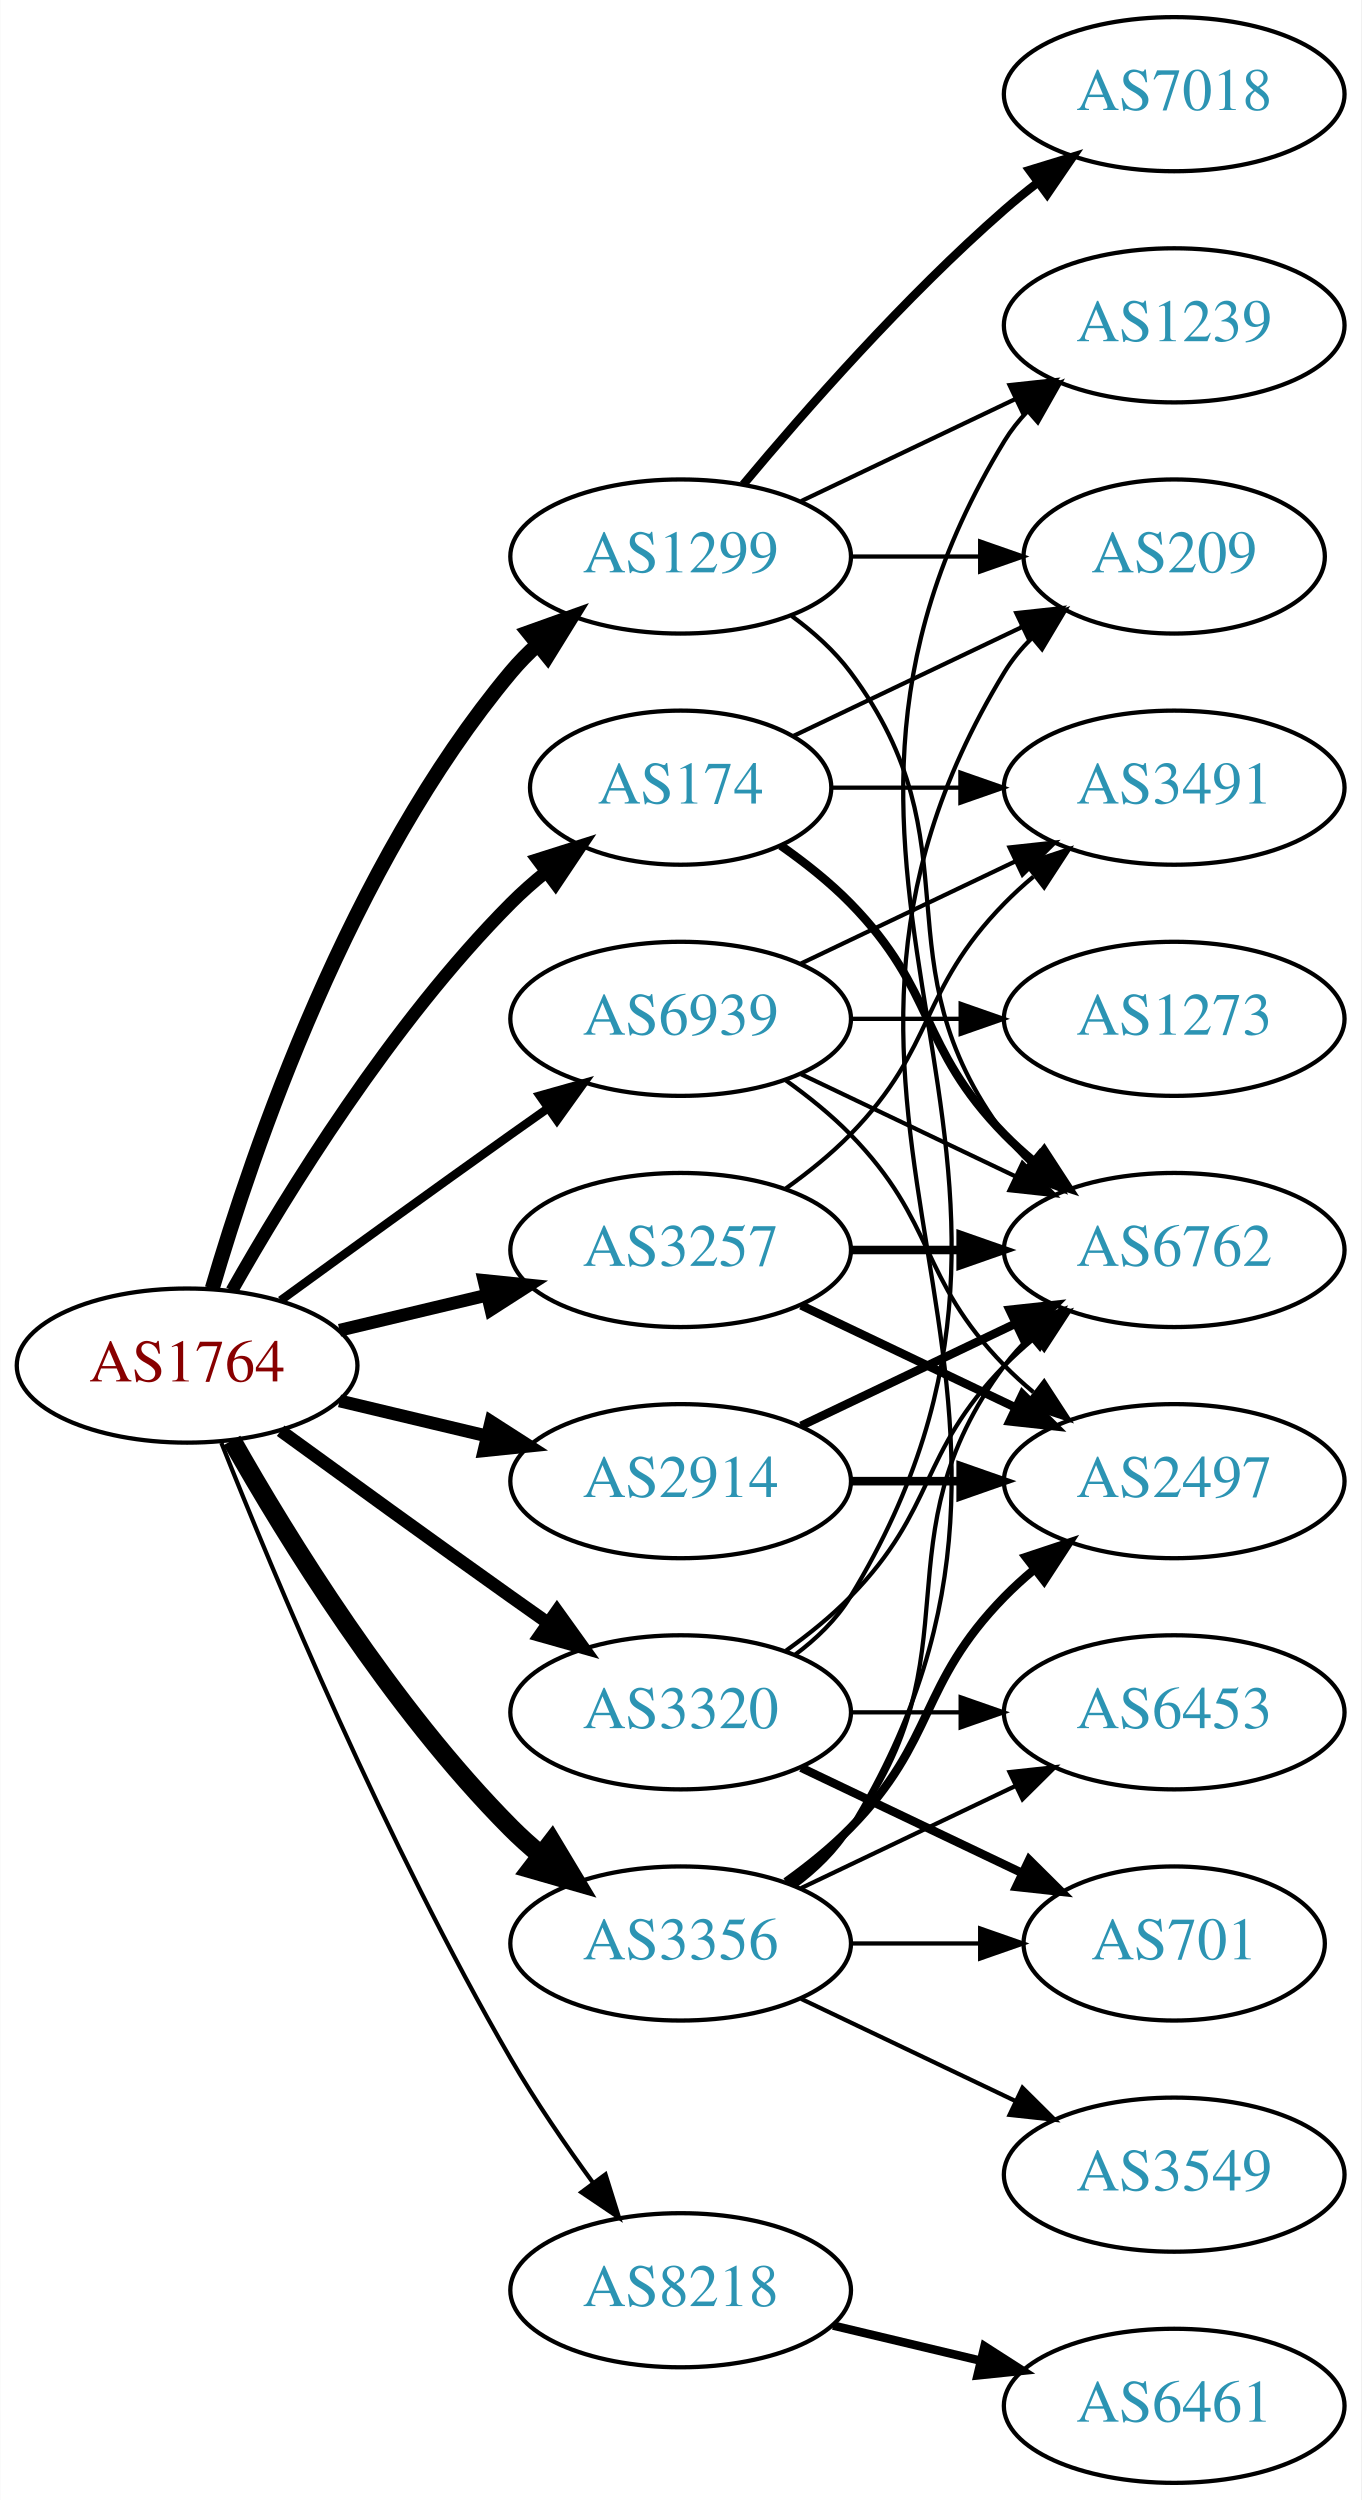
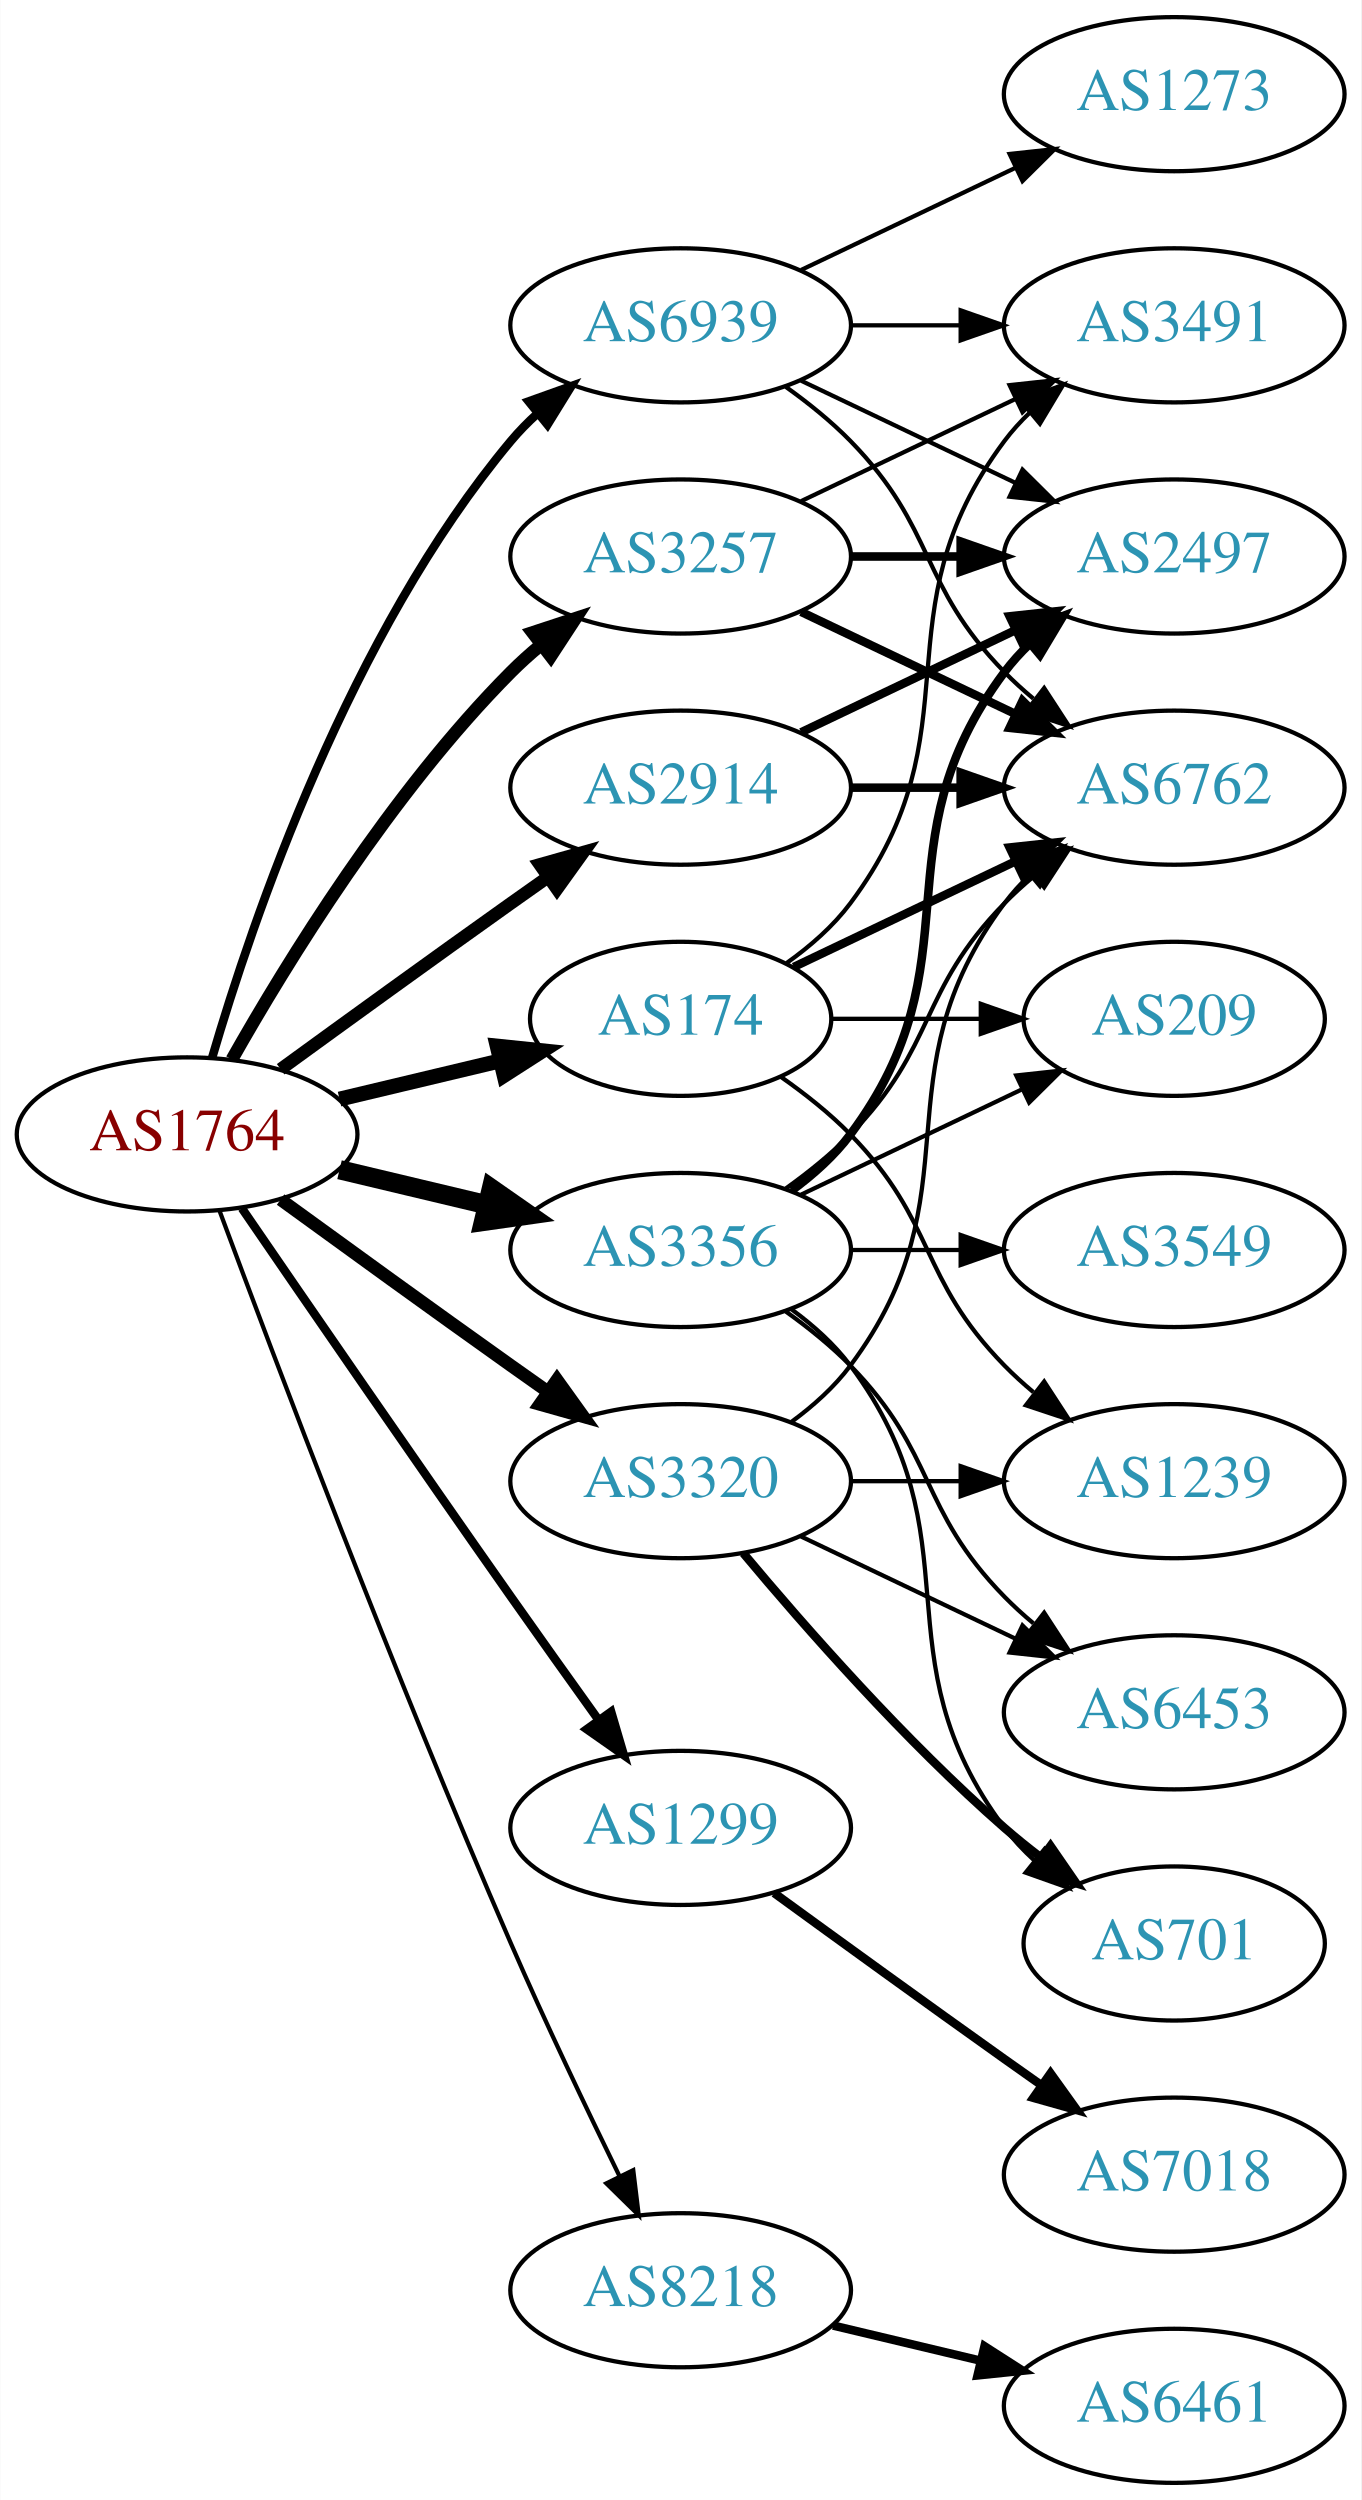
<svg xmlns="http://www.w3.org/2000/svg" xmlns:xlink="http://www.w3.org/1999/xlink" width="318pt" height="584pt" viewBox="0.00 0.00 317.88 584.00">
  <g id="graph0" class="graph" transform="scale(1 1) rotate(0) translate(4 580)">
    <polygon fill="white" stroke="none" points="-4,4 -4,-580 313.879,-580 313.879,4 -4,4" />
    <g id="node1" class="node">
      <g id="a_node1">
        <a xlink:href="/asn/1764" xlink:title="AS1764 ~ NEXTLAYER-AS [AT]">
-           <ellipse fill="#ffffff" stroke="black" cx="39.647" cy="-261" rx="39.794" ry="18" />
-           <text text-anchor="middle" x="39.647" y="-257.3" font-family="Times,serif" font-size="14.00" fill="#880000">AS1764</text>
+           <ellipse fill="#ffffff" stroke="black" cx="39.647" cy="-315" rx="39.794" ry="18" />
+           <text text-anchor="middle" x="39.647" y="-311.3" font-family="Times,serif" font-size="14.00" fill="#880000">AS1764</text>
        </a>
      </g>
    </g>
    <g id="node2" class="node">
      <g id="a_node2">
        <a xlink:href="/asn/174" xlink:title="AS174 ~ Cogent Communications [US]">
-           <ellipse fill="#ffffff" stroke="black" cx="154.939" cy="-396" rx="35.194" ry="18" />
-           <text text-anchor="middle" x="154.939" y="-392.3" font-family="Times,serif" font-size="14.00" fill="#2c94b3">AS174</text>
+           <ellipse fill="#ffffff" stroke="black" cx="154.939" cy="-342" rx="35.194" ry="18" />
+           <text text-anchor="middle" x="154.939" y="-338.3" font-family="Times,serif" font-size="14.00" fill="#2c94b3">AS174</text>
        </a>
      </g>
    </g>
    <g id="edge1" class="edge">
-       <path fill="none" stroke="black" stroke-width="3" d="M50.106,-278.49C62.888,-301.096 87.32,-340.886 115.293,-369 117.793,-371.513 120.554,-373.949 123.415,-376.261" />
-       <polygon fill="black" stroke="black" stroke-width="3" points="121.513,-379.21 131.612,-382.413 125.715,-373.611 121.513,-379.21" />
+       <path fill="none" stroke="black" stroke-width="3.5" d="M75.254,-323.248C87.048,-326.058 100.353,-329.229 112.62,-332.153" />
+       <polygon fill="black" stroke="black" stroke-width="3.5" points="112.086,-335.624 122.625,-334.537 113.709,-328.814 112.086,-335.624" />
    </g>
    <g id="node3" class="node">
      <g id="a_node3">
        <a xlink:href="/asn/1299" xlink:title="AS1299 ~ Telia Carrier [EU]">
-           <ellipse fill="#ffffff" stroke="black" cx="154.939" cy="-450" rx="39.794" ry="18" />
-           <text text-anchor="middle" x="154.939" y="-446.3" font-family="Times,serif" font-size="14.00" fill="#2c94b3">AS1299</text>
+           <ellipse fill="#ffffff" stroke="black" cx="154.939" cy="-153" rx="39.794" ry="18" />
+           <text text-anchor="middle" x="154.939" y="-149.3" font-family="Times,serif" font-size="14.00" fill="#2c94b3">AS1299</text>
        </a>
      </g>
    </g>
    <g id="edge2" class="edge">
-       <path fill="none" stroke="black" stroke-width="3.5" d="M45.521,-279.002C54.834,-310.844 77.651,-377.981 115.293,-423 117.163,-425.237 119.261,-427.374 121.488,-429.396" />
-       <polygon fill="black" stroke="black" stroke-width="3.5" points="119.431,-432.234 129.407,-435.804 123.835,-426.793 119.431,-432.234" />
+       <path fill="none" stroke="black" stroke-width="2" d="M52.454,-297.731C67.097,-276.358 92.87,-238.88 115.293,-207 121.927,-197.567 129.278,-187.261 135.772,-178.205" />
+       <polygon fill="black" stroke="black" stroke-width="2" points="138.693,-180.138 141.684,-169.974 133.007,-176.054 138.693,-180.138" />
    </g>
    <g id="node4" class="node">
      <g id="a_node4">
        <a xlink:href="/asn/2914" xlink:title="AS2914 ~ NTT America, Inc. [US]">
-           <ellipse fill="#ffffff" stroke="black" cx="154.939" cy="-234" rx="39.794" ry="18" />
-           <text text-anchor="middle" x="154.939" y="-230.3" font-family="Times,serif" font-size="14.00" fill="#2c94b3">AS2914</text>
+           <ellipse fill="#ffffff" stroke="black" cx="154.939" cy="-396" rx="39.794" ry="18" />
+           <text text-anchor="middle" x="154.939" y="-392.3" font-family="Times,serif" font-size="14.00" fill="#2c94b3">AS2914</text>
        </a>
      </g>
    </g>
    <g id="edge3" class="edge">
-       <path fill="none" stroke="black" stroke-width="3" d="M75.254,-252.752C86.125,-250.162 98.279,-247.265 109.722,-244.538" />
-       <polygon fill="black" stroke="black" stroke-width="3" points="110.628,-247.92 119.544,-242.197 109.005,-241.111 110.628,-247.92" />
+       <path fill="none" stroke="black" stroke-width="3" d="M61.495,-330.222C76.429,-341.091 97.042,-356.025 115.293,-369 118.113,-371.005 121.056,-373.085 124.005,-375.159" />
+       <polygon fill="black" stroke="black" stroke-width="3" points="122.032,-378.05 132.229,-380.926 126.051,-372.319 122.032,-378.05" />
    </g>
    <g id="node5" class="node">
      <g id="a_node5">
        <a xlink:href="/asn/3257" xlink:title="AS3257 ~ GTT [DE]">
-           <ellipse fill="#ffffff" stroke="black" cx="154.939" cy="-288" rx="39.794" ry="18" />
-           <text text-anchor="middle" x="154.939" y="-284.3" font-family="Times,serif" font-size="14.00" fill="#2c94b3">AS3257</text>
+           <ellipse fill="#ffffff" stroke="black" cx="154.939" cy="-450" rx="39.794" ry="18" />
+           <text text-anchor="middle" x="154.939" y="-446.3" font-family="Times,serif" font-size="14.00" fill="#2c94b3">AS3257</text>
        </a>
      </g>
    </g>
    <g id="edge4" class="edge">
-       <path fill="none" stroke="black" stroke-width="3" d="M75.254,-269.248C86.125,-271.838 98.279,-274.735 109.722,-277.462" />
-       <polygon fill="black" stroke="black" stroke-width="3" points="109.005,-280.889 119.544,-279.803 110.628,-274.08 109.005,-280.889" />
+       <path fill="none" stroke="black" stroke-width="3" d="M50.106,-332.49C62.888,-355.096 87.32,-394.886 115.293,-423 117.404,-425.121 119.7,-427.188 122.085,-429.171" />
+       <polygon fill="black" stroke="black" stroke-width="3" points="120.338,-432.242 130.401,-435.556 124.601,-426.69 120.338,-432.242" />
    </g>
    <g id="node6" class="node">
      <g id="a_node6">
        <a xlink:href="/asn/3320" xlink:title="AS3320 ~ DTAG [DE]">
-           <ellipse fill="#ffffff" stroke="black" cx="154.939" cy="-180" rx="39.794" ry="18" />
-           <text text-anchor="middle" x="154.939" y="-176.3" font-family="Times,serif" font-size="14.00" fill="#2c94b3">AS3320</text>
+           <ellipse fill="#ffffff" stroke="black" cx="154.939" cy="-234" rx="39.794" ry="18" />
+           <text text-anchor="middle" x="154.939" y="-230.3" font-family="Times,serif" font-size="14.00" fill="#2c94b3">AS3320</text>
        </a>
      </g>
    </g>
    <g id="edge5" class="edge">
-       <path fill="none" stroke="black" stroke-width="3" d="M61.495,-245.778C76.429,-234.909 97.042,-219.975 115.293,-207 118.113,-204.995 121.056,-202.915 124.005,-200.841" />
-       <polygon fill="black" stroke="black" stroke-width="3" points="126.051,-203.681 132.229,-195.074 122.032,-197.95 126.051,-203.681" />
+       <path fill="none" stroke="black" stroke-width="3" d="M61.495,-299.778C76.429,-288.909 97.042,-273.975 115.293,-261 118.113,-258.995 121.056,-256.915 124.005,-254.841" />
+       <polygon fill="black" stroke="black" stroke-width="3" points="126.051,-257.681 132.229,-249.074 122.032,-251.95 126.051,-257.681" />
    </g>
    <g id="node7" class="node">
      <g id="a_node7">
        <a xlink:href="/asn/3356" xlink:title="AS3356 ~ Level 3 Parent, LLC [US]">
-           <ellipse fill="#ffffff" stroke="black" cx="154.939" cy="-126" rx="39.794" ry="18" />
-           <text text-anchor="middle" x="154.939" y="-122.3" font-family="Times,serif" font-size="14.00" fill="#2c94b3">AS3356</text>
+           <ellipse fill="#ffffff" stroke="black" cx="154.939" cy="-288" rx="39.794" ry="18" />
+           <text text-anchor="middle" x="154.939" y="-284.3" font-family="Times,serif" font-size="14.00" fill="#2c94b3">AS3356</text>
        </a>
      </g>
    </g>
    <g id="edge6" class="edge">
-       <path fill="none" stroke="black" stroke-width="4.5" d="M50.106,-243.51C62.888,-220.904 87.32,-181.114 115.293,-153 117.404,-150.879 119.7,-148.812 122.085,-146.829" />
-       <polygon fill="black" stroke="black" stroke-width="4.5" points="124.867,-149.657 130.401,-140.444 120.071,-143.411 124.867,-149.657" />
+       <path fill="none" stroke="black" stroke-width="4.5" d="M75.254,-306.752C86.125,-304.162 98.279,-301.265 109.722,-298.538" />
+       <polygon fill="black" stroke="black" stroke-width="4.5" points="110.729,-302.346 119.544,-296.197 108.904,-294.685 110.729,-302.346" />
    </g>
    <g id="node8" class="node">
      <g id="a_node8">
        <a xlink:href="/asn/8218" xlink:title="AS8218 ~ legacy Neotelecoms [FR]">
          <ellipse fill="#ffffff" stroke="black" cx="154.939" cy="-45" rx="39.794" ry="18" />
          <text text-anchor="middle" x="154.939" y="-41.3" font-family="Times,serif" font-size="14.00" fill="#2c94b3">AS8218</text>
        </a>
      </g>
    </g>
    <g id="edge7" class="edge">
-       <path fill="none" stroke="black" d="M47.65,-242.949C59.777,-212.43 86.195,-149.067 115.293,-99 121,-89.181 128.038,-78.922 134.537,-70.016" />
-       <polygon fill="black" stroke="black" points="137.377,-72.061 140.542,-61.95 131.763,-67.881 137.377,-72.061" />
+       <path fill="none" stroke="black" d="M47.24,-297.113C59.784,-263.364 88.252,-188.104 115.293,-126 123.277,-107.663 132.971,-87.351 140.652,-71.654" />
+       <polygon fill="black" stroke="black" points="143.864,-73.053 145.142,-62.536 137.584,-69.961 143.864,-73.053" />
    </g>
    <g id="node9" class="node">
      <g id="a_node9">
        <a xlink:href="/asn/6939" xlink:title="AS6939 ~ Hurricane Electric LLC [US]">
-           <ellipse fill="#ffffff" stroke="black" cx="154.939" cy="-342" rx="39.794" ry="18" />
-           <text text-anchor="middle" x="154.939" y="-338.3" font-family="Times,serif" font-size="14.00" fill="#2c94b3">AS6939</text>
+           <ellipse fill="#ffffff" stroke="black" cx="154.939" cy="-504" rx="39.794" ry="18" />
+           <text text-anchor="middle" x="154.939" y="-500.3" font-family="Times,serif" font-size="14.00" fill="#2c94b3">AS6939</text>
        </a>
      </g>
    </g>
    <g id="edge8" class="edge">
-       <path fill="none" stroke="black" stroke-width="2" d="M61.495,-276.222C76.429,-287.091 97.042,-302.025 115.293,-315 118.113,-317.005 121.056,-319.085 124.005,-321.159" />
-       <polygon fill="black" stroke="black" stroke-width="2" points="122.032,-324.05 132.229,-326.926 126.051,-318.319 122.032,-324.05" />
+       <path fill="none" stroke="black" stroke-width="2" d="M45.521,-333.002C54.834,-364.844 77.651,-431.981 115.293,-477 117.163,-479.237 119.261,-481.374 121.488,-483.396" />
+       <polygon fill="black" stroke="black" stroke-width="2" points="119.431,-486.234 129.407,-489.804 123.835,-480.793 119.431,-486.234" />
    </g>
    <g id="node10" class="node">
      <g id="a_node10">
-         <a xlink:href="/asn/6762" xlink:title="AS6762 ~ TELECOM ITALIA SPARKLE S.p.A. [IT]">
-           <ellipse fill="#ffffff" stroke="black" cx="270.232" cy="-288" rx="39.794" ry="18" />
-           <text text-anchor="middle" x="270.232" y="-284.3" font-family="Times,serif" font-size="14.00" fill="#2c94b3">AS6762</text>
+         <a xlink:href="/asn/3491" xlink:title="AS3491 ~ PCCW Global, Inc. [US]">
+           <ellipse fill="#ffffff" stroke="black" cx="270.232" cy="-504" rx="39.794" ry="18" />
+           <text text-anchor="middle" x="270.232" y="-500.3" font-family="Times,serif" font-size="14.00" fill="#2c94b3">AS3491</text>
        </a>
      </g>
    </g>
    <g id="edge9" class="edge">
-       <path fill="none" stroke="black" stroke-width="2" d="M178.322,-382.468C183.964,-378.51 189.778,-373.914 194.586,-369 214.758,-348.383 210.413,-335.617 230.586,-315 232.679,-312.861 234.962,-310.782 237.339,-308.79" />
-       <polygon fill="black" stroke="black" stroke-width="2" points="239.857,-311.268 245.638,-302.389 235.582,-305.725 239.857,-311.268" />
+       <path fill="none" stroke="black" d="M179.666,-355.011C185.162,-358.919 190.571,-363.622 194.586,-369 224.857,-409.542 200.315,-436.458 230.586,-477 232.33,-479.336 234.338,-481.545 236.501,-483.617" />
+       <polygon fill="black" stroke="black" points="234.379,-486.405 244.302,-490.118 238.861,-481.027 234.379,-486.405" />
    </g>
    <g id="node11" class="node">
      <g id="a_node11">
-         <a xlink:href="/asn/3491" xlink:title="AS3491 ~ PCCW Global, Inc. [US]">
+         <a xlink:href="/asn/6762" xlink:title="AS6762 ~ TELECOM ITALIA SPARKLE S.p.A. [IT]">
          <ellipse fill="#ffffff" stroke="black" cx="270.232" cy="-396" rx="39.794" ry="18" />
-           <text text-anchor="middle" x="270.232" y="-392.3" font-family="Times,serif" font-size="14.00" fill="#2c94b3">AS3491</text>
+           <text text-anchor="middle" x="270.232" y="-392.3" font-family="Times,serif" font-size="14.00" fill="#2c94b3">AS6762</text>
        </a>
      </g>
    </g>
    <g id="edge10" class="edge">
-       <path fill="none" stroke="black" d="M190.239,-396C199.616,-396 209.966,-396 220.001,-396" />
-       <polygon fill="black" stroke="black" points="220.289,-399.5 230.289,-396 220.289,-392.5 220.289,-399.5" />
+       <path fill="none" stroke="black" stroke-width="2" d="M181.365,-354.119C196.667,-361.413 216.391,-370.814 233.273,-378.86" />
+       <polygon fill="black" stroke="black" stroke-width="2" points="231.78,-382.026 242.313,-383.169 234.792,-375.707 231.78,-382.026" />
    </g>
    <g id="node12" class="node">
      <g id="a_node12">
-         <a xlink:href="/asn/209" xlink:title="AS209 ~ CenturyLink Communications, LLC [US]">
-           <ellipse fill="#ffffff" stroke="black" cx="270.232" cy="-450" rx="35.194" ry="18" />
-           <text text-anchor="middle" x="270.232" y="-446.3" font-family="Times,serif" font-size="14.00" fill="#2c94b3">AS209</text>
+         <a xlink:href="/asn/1239" xlink:title="AS1239 ~ Sprint [US]">
+           <ellipse fill="#ffffff" stroke="black" cx="270.232" cy="-234" rx="39.794" ry="18" />
+           <text text-anchor="middle" x="270.232" y="-230.3" font-family="Times,serif" font-size="14.00" fill="#2c94b3">AS1239</text>
        </a>
      </g>
    </g>
    <g id="edge11" class="edge">
-       <path fill="none" stroke="black" d="M181.365,-408.119C197.108,-415.622 217.53,-425.356 234.723,-433.551" />
-       <polygon fill="black" stroke="black" points="233.359,-436.779 243.892,-437.922 236.371,-430.46 233.359,-436.779" />
-     </g>
-     <g id="edge13" class="edge">
-       <path fill="none" stroke="black" d="M180.87,-436.118C185.946,-432.389 190.864,-427.984 194.586,-423 224.857,-382.458 200.315,-355.542 230.586,-315 232.33,-312.664 234.338,-310.455 236.501,-308.383" />
-       <polygon fill="black" stroke="black" points="238.861,-310.973 244.302,-301.882 234.379,-305.595 238.861,-310.973" />
-     </g>
-     <g id="edge15" class="edge">
-       <path fill="none" stroke="black" d="M194.612,-450C204.317,-450 214.808,-450 224.771,-450" />
-       <polygon fill="black" stroke="black" points="224.907,-453.5 234.907,-450 224.907,-446.5 224.907,-453.5" />
+       <path fill="none" stroke="black" d="M178.322,-328.468C183.964,-324.51 189.778,-319.914 194.586,-315 214.758,-294.383 210.413,-281.617 230.586,-261 232.679,-258.861 234.962,-256.782 237.339,-254.79" />
+       <polygon fill="black" stroke="black" points="239.857,-257.268 245.638,-248.389 235.582,-251.725 239.857,-257.268" />
    </g>
    <g id="node13" class="node">
      <g id="a_node13">
-         <a xlink:href="/asn/7018" xlink:title="AS7018 ~ AT&amp;T Services, Inc. [US]">
-           <ellipse fill="#ffffff" stroke="black" cx="270.232" cy="-558" rx="39.794" ry="18" />
-           <text text-anchor="middle" x="270.232" y="-554.3" font-family="Times,serif" font-size="14.00" fill="#2c94b3">AS7018</text>
+         <a xlink:href="/asn/209" xlink:title="AS209 ~ CenturyLink Communications, LLC [US]">
+           <ellipse fill="#ffffff" stroke="black" cx="270.232" cy="-342" rx="35.194" ry="18" />
+           <text text-anchor="middle" x="270.232" y="-338.3" font-family="Times,serif" font-size="14.00" fill="#2c94b3">AS209</text>
        </a>
      </g>
    </g>
    <g id="edge12" class="edge">
-       <path fill="none" stroke="black" stroke-width="2" d="M169.569,-466.817C183.852,-483.929 207.398,-510.745 230.586,-531 233.052,-533.154 235.69,-535.294 238.388,-537.372" />
-       <polygon fill="black" stroke="black" stroke-width="2" points="236.413,-540.264 246.542,-543.37 240.561,-534.625 236.413,-540.264" />
+       <path fill="none" stroke="black" d="M190.239,-342C201.109,-342 213.286,-342 224.764,-342" />
+       <polygon fill="black" stroke="black" points="225.05,-345.5 235.05,-342 225.05,-338.5 225.05,-345.5" />
    </g>
    <g id="node14" class="node">
      <g id="a_node14">
-         <a xlink:href="/asn/1239" xlink:title="AS1239 ~ Sprint [US]">
-           <ellipse fill="#ffffff" stroke="black" cx="270.232" cy="-504" rx="39.794" ry="18" />
-           <text text-anchor="middle" x="270.232" y="-500.3" font-family="Times,serif" font-size="14.00" fill="#2c94b3">AS1239</text>
-         </a>
-       </g>
-     </g>
-     <g id="edge14" class="edge">
-       <path fill="none" stroke="black" d="M183.076,-462.934C198.07,-470.081 216.891,-479.052 233.114,-486.785" />
-       <polygon fill="black" stroke="black" points="231.784,-490.028 242.317,-491.171 234.796,-483.709 231.784,-490.028" />
-     </g>
-     <g id="edge17" class="edge">
-       <path fill="none" stroke="black" stroke-width="2" d="M183.076,-246.934C198.07,-254.081 216.891,-263.052 233.114,-270.785" />
-       <polygon fill="black" stroke="black" stroke-width="2" points="231.784,-274.028 242.317,-275.171 234.796,-267.709 231.784,-274.028" />
+         <a xlink:href="/asn/7018" xlink:title="AS7018 ~ AT&amp;T Services, Inc. [US]">
+           <ellipse fill="#ffffff" stroke="black" cx="270.232" cy="-72" rx="39.794" ry="18" />
+           <text text-anchor="middle" x="270.232" y="-68.3" font-family="Times,serif" font-size="14.00" fill="#2c94b3">AS7018</text>
+         </a>
+       </g>
+     </g>
+     <g id="edge13" class="edge">
+       <path fill="none" stroke="black" stroke-width="2" d="M176.788,-137.778C191.722,-126.909 212.335,-111.975 230.586,-99 233.406,-96.995 236.349,-94.915 239.297,-92.841" />
+       <polygon fill="black" stroke="black" stroke-width="2" points="241.344,-95.681 247.522,-87.074 237.325,-89.95 241.344,-95.681" />
+     </g>
+     <g id="edge15" class="edge">
+       <path fill="none" stroke="black" stroke-width="2" d="M194.612,-396C202.815,-396 211.579,-396 220.111,-396" />
+       <polygon fill="black" stroke="black" stroke-width="2" points="220.35,-399.5 230.35,-396 220.35,-392.5 220.35,-399.5" />
    </g>
    <g id="node15" class="node">
      <g id="a_node15">
        <a xlink:href="/asn/2497" xlink:title="AS2497 ~ Internet Initiative Japan Inc. [JP]">
-           <ellipse fill="#ffffff" stroke="black" cx="270.232" cy="-234" rx="39.794" ry="18" />
-           <text text-anchor="middle" x="270.232" y="-230.3" font-family="Times,serif" font-size="14.00" fill="#2c94b3">AS2497</text>
-         </a>
-       </g>
+           <ellipse fill="#ffffff" stroke="black" cx="270.232" cy="-450" rx="39.794" ry="18" />
+           <text text-anchor="middle" x="270.232" y="-446.3" font-family="Times,serif" font-size="14.00" fill="#2c94b3">AS2497</text>
+         </a>
+       </g>
+     </g>
+     <g id="edge14" class="edge">
+       <path fill="none" stroke="black" stroke-width="2" d="M183.076,-408.934C198.07,-416.081 216.891,-425.052 233.114,-432.785" />
+       <polygon fill="black" stroke="black" stroke-width="2" points="231.784,-436.028 242.317,-437.171 234.796,-429.709 231.784,-436.028" />
+     </g>
+     <g id="edge18" class="edge">
+       <path fill="none" stroke="black" d="M183.076,-462.934C198.07,-470.081 216.891,-479.052 233.114,-486.785" />
+       <polygon fill="black" stroke="black" points="231.784,-490.028 242.317,-491.171 234.796,-483.709 231.784,-490.028" />
+     </g>
+     <g id="edge17" class="edge">
+       <path fill="none" stroke="black" stroke-width="2" d="M183.076,-437.066C198.07,-429.919 216.891,-420.948 233.114,-413.215" />
+       <polygon fill="black" stroke="black" stroke-width="2" points="234.796,-416.291 242.317,-408.829 231.784,-409.972 234.796,-416.291" />
    </g>
    <g id="edge16" class="edge">
-       <path fill="none" stroke="black" stroke-width="2" d="M194.612,-234C202.815,-234 211.579,-234 220.111,-234" />
-       <polygon fill="black" stroke="black" stroke-width="2" points="220.35,-237.5 230.35,-234 220.35,-230.5 220.35,-237.5" />
-     </g>
-     <g id="edge19" class="edge">
-       <path fill="none" stroke="black" stroke-width="2" d="M194.612,-288C202.815,-288 211.579,-288 220.111,-288" />
-       <polygon fill="black" stroke="black" stroke-width="2" points="220.35,-291.5 230.35,-288 220.35,-284.5 220.35,-291.5" />
+       <path fill="none" stroke="black" stroke-width="2" d="M194.612,-450C202.815,-450 211.579,-450 220.111,-450" />
+       <polygon fill="black" stroke="black" stroke-width="2" points="220.35,-453.5 230.35,-450 220.35,-446.5 220.35,-453.5" />
+     </g>
+     <g id="edge21" class="edge">
+       <path fill="none" stroke="black" d="M180.87,-247.882C185.946,-251.611 190.864,-256.016 194.586,-261 224.857,-301.542 200.315,-328.458 230.586,-369 232.33,-371.336 234.338,-373.545 236.501,-375.617" />
+       <polygon fill="black" stroke="black" points="234.379,-378.405 244.302,-382.118 238.861,-373.027 234.379,-378.405" />
    </g>
    <g id="edge20" class="edge">
-       <path fill="none" stroke="black" d="M179.533,-302.389C184.789,-306.148 190.121,-310.437 194.586,-315 214.758,-335.617 210.413,-348.383 230.586,-369 232.679,-371.139 234.962,-373.218 237.339,-375.21" />
-       <polygon fill="black" stroke="black" points="235.582,-378.275 245.638,-381.611 239.857,-372.732 235.582,-378.275" />
-     </g>
-     <g id="edge18" class="edge">
-       <path fill="none" stroke="black" stroke-width="2" d="M183.076,-275.066C198.07,-267.919 216.891,-258.948 233.114,-251.215" />
-       <polygon fill="black" stroke="black" stroke-width="2" points="234.796,-254.291 242.317,-246.829 231.784,-247.972 234.796,-254.291" />
-     </g>
-     <g id="edge23" class="edge">
-       <path fill="none" stroke="black" d="M179.533,-194.389C184.789,-198.148 190.121,-202.437 194.586,-207 214.758,-227.617 210.413,-240.383 230.586,-261 232.679,-263.139 234.962,-265.218 237.339,-267.21" />
-       <polygon fill="black" stroke="black" points="235.582,-270.275 245.638,-273.611 239.857,-264.732 235.582,-270.275" />
-     </g>
-     <g id="edge22" class="edge">
-       <path fill="none" stroke="black" d="M181.593,-193.393C186.632,-197.148 191.352,-201.686 194.586,-207 257.53,-310.412 167.642,-373.588 230.586,-477 232.102,-479.491 233.944,-481.811 235.993,-483.96" />
-       <polygon fill="black" stroke="black" points="233.751,-486.649 243.579,-490.607 238.364,-481.384 233.751,-486.649" />
+       <path fill="none" stroke="black" d="M194.612,-234C202.815,-234 211.579,-234 220.111,-234" />
+       <polygon fill="black" stroke="black" points="220.35,-237.5 230.35,-234 220.35,-230.5 220.35,-237.5" />
    </g>
    <g id="node16" class="node">
      <g id="a_node16">
        <a xlink:href="/asn/701" xlink:title="AS701 ~ UUNET [US]">
          <ellipse fill="#ffffff" stroke="black" cx="270.232" cy="-126" rx="35.194" ry="18" />
          <text text-anchor="middle" x="270.232" y="-122.3" font-family="Times,serif" font-size="14.00" fill="#2c94b3">AS701</text>
        </a>
      </g>
    </g>
-     <g id="edge21" class="edge">
-       <path fill="none" stroke="black" stroke-width="2" d="M183.076,-167.066C198.508,-159.71 217.993,-150.423 234.528,-142.541" />
-       <polygon fill="black" stroke="black" stroke-width="2" points="236.349,-145.551 243.87,-138.089 233.337,-139.232 236.349,-145.551" />
+     <g id="edge19" class="edge">
+       <path fill="none" stroke="black" stroke-width="2" d="M169.569,-217.183C183.852,-200.071 207.398,-173.255 230.586,-153 233.256,-150.668 236.128,-148.352 239.059,-146.114" />
+       <polygon fill="black" stroke="black" stroke-width="2" points="241.337,-148.784 247.35,-140.061 237.209,-143.13 241.337,-148.784" />
    </g>
    <g id="node17" class="node">
      <g id="a_node17">
        <a xlink:href="/asn/6453" xlink:title="AS6453 ~ TATA COMMUNICATIONS (AMERICA) INC [US]">
          <ellipse fill="#ffffff" stroke="black" cx="270.232" cy="-180" rx="39.794" ry="18" />
          <text text-anchor="middle" x="270.232" y="-176.3" font-family="Times,serif" font-size="14.00" fill="#2c94b3">AS6453</text>
        </a>
      </g>
    </g>
+     <g id="edge22" class="edge">
+       <path fill="none" stroke="black" d="M183.076,-221.066C198.07,-213.919 216.891,-204.948 233.114,-197.215" />
+       <polygon fill="black" stroke="black" points="234.796,-200.291 242.317,-192.829 231.784,-193.972 234.796,-200.291" />
+     </g>
    <g id="edge24" class="edge">
-       <path fill="none" stroke="black" d="M194.612,-180C202.815,-180 211.579,-180 220.111,-180" />
-       <polygon fill="black" stroke="black" points="220.35,-183.5 230.35,-180 220.35,-176.5 220.35,-183.5" />
+       <path fill="none" stroke="black" d="M179.533,-302.389C184.789,-306.148 190.121,-310.437 194.586,-315 214.758,-335.617 210.413,-348.383 230.586,-369 232.679,-371.139 234.962,-373.218 237.339,-375.21" />
+       <polygon fill="black" stroke="black" points="235.582,-378.275 245.638,-381.611 239.857,-372.732 235.582,-378.275" />
+     </g>
+     <g id="edge28" class="edge">
+       <path fill="none" stroke="black" d="M183.076,-300.934C198.508,-308.29 217.993,-317.577 234.528,-325.459" />
+       <polygon fill="black" stroke="black" points="233.337,-328.768 243.87,-329.911 236.349,-322.449 233.337,-328.768" />
+     </g>
+     <g id="edge25" class="edge">
+       <path fill="none" stroke="black" stroke-width="2" d="M180.87,-301.882C185.946,-305.611 190.864,-310.016 194.586,-315 224.857,-355.542 200.315,-382.458 230.586,-423 232.33,-425.336 234.338,-427.545 236.501,-429.617" />
+       <polygon fill="black" stroke="black" stroke-width="2" points="234.379,-432.405 244.302,-436.118 238.861,-427.027 234.379,-432.405" />
+     </g>
+     <g id="edge27" class="edge">
+       <path fill="none" stroke="black" d="M180.87,-274.118C185.946,-270.389 190.864,-265.984 194.586,-261 224.857,-220.458 200.315,-193.542 230.586,-153 232.594,-150.311 234.95,-147.791 237.491,-145.454" />
+       <polygon fill="black" stroke="black" points="239.905,-148.004 245.506,-139.011 235.519,-142.548 239.905,-148.004" />
    </g>
    <g id="edge26" class="edge">
-       <path fill="none" stroke="black" d="M180.87,-139.882C185.946,-143.611 190.864,-148.016 194.586,-153 224.857,-193.542 200.315,-220.458 230.586,-261 232.33,-263.336 234.338,-265.545 236.501,-267.617" />
-       <polygon fill="black" stroke="black" points="234.379,-270.405 244.302,-274.118 238.861,-265.027 234.379,-270.405" />
-     </g>
-     <g id="edge30" class="edge">
-       <path fill="none" stroke="black" d="M181.593,-139.393C186.632,-143.148 191.352,-147.686 194.586,-153 257.53,-256.412 167.642,-319.588 230.586,-423 232.331,-425.866 234.508,-428.507 236.934,-430.921" />
-       <polygon fill="black" stroke="black" points="234.861,-433.75 244.777,-437.481 239.352,-428.381 234.861,-433.75" />
-     </g>
-     <g id="edge28" class="edge">
-       <path fill="none" stroke="black" stroke-width="2" d="M179.533,-140.389C184.789,-144.148 190.121,-148.437 194.586,-153 214.758,-173.617 210.413,-186.383 230.586,-207 232.679,-209.139 234.962,-211.218 237.339,-213.21" />
-       <polygon fill="black" stroke="black" stroke-width="2" points="235.582,-216.275 245.638,-219.611 239.857,-210.732 235.582,-216.275" />
-     </g>
-     <g id="edge29" class="edge">
-       <path fill="none" stroke="black" d="M194.612,-126C204.317,-126 214.808,-126 224.771,-126" />
-       <polygon fill="black" stroke="black" points="224.907,-129.5 234.907,-126 224.907,-122.5 224.907,-129.5" />
-     </g>
-     <g id="edge27" class="edge">
-       <path fill="none" stroke="black" d="M183.076,-138.934C198.07,-146.081 216.891,-155.052 233.114,-162.785" />
-       <polygon fill="black" stroke="black" points="231.784,-166.028 242.317,-167.171 234.796,-159.709 231.784,-166.028" />
+       <path fill="none" stroke="black" d="M179.533,-273.611C184.789,-269.852 190.121,-265.563 194.586,-261 214.758,-240.383 210.413,-227.617 230.586,-207 232.679,-204.861 234.962,-202.782 237.339,-200.79" />
+       <polygon fill="black" stroke="black" points="239.857,-203.268 245.638,-194.389 235.582,-197.725 239.857,-203.268" />
    </g>
    <g id="node18" class="node">
      <g id="a_node18">
        <a xlink:href="/asn/3549" xlink:title="AS3549 ~ Level 3 Parent, LLC [US]">
-           <ellipse fill="#ffffff" stroke="black" cx="270.232" cy="-72" rx="39.794" ry="18" />
-           <text text-anchor="middle" x="270.232" y="-68.3" font-family="Times,serif" font-size="14.00" fill="#2c94b3">AS3549</text>
-         </a>
-       </g>
-     </g>
-     <g id="edge25" class="edge">
-       <path fill="none" stroke="black" d="M183.076,-113.066C198.07,-105.919 216.891,-96.948 233.114,-89.215" />
-       <polygon fill="black" stroke="black" points="234.796,-92.291 242.317,-84.829 231.784,-85.972 234.796,-92.291" />
+           <ellipse fill="#ffffff" stroke="black" cx="270.232" cy="-288" rx="39.794" ry="18" />
+           <text text-anchor="middle" x="270.232" y="-284.3" font-family="Times,serif" font-size="14.00" fill="#2c94b3">AS3549</text>
+         </a>
+       </g>
+     </g>
+     <g id="edge23" class="edge">
+       <path fill="none" stroke="black" d="M194.612,-288C202.815,-288 211.579,-288 220.111,-288" />
+       <polygon fill="black" stroke="black" points="220.35,-291.5 230.35,-288 220.35,-284.5 220.35,-291.5" />
    </g>
    <g id="node19" class="node">
      <g id="a_node19">
        <a xlink:href="/asn/6461" xlink:title="AS6461 ~ Zayo Bandwidth [US]">
          <ellipse fill="#ffffff" stroke="black" cx="270.232" cy="-18" rx="39.794" ry="18" />
          <text text-anchor="middle" x="270.232" y="-14.3" font-family="Times,serif" font-size="14.00" fill="#2c94b3">AS6461</text>
        </a>
      </g>
    </g>
-     <g id="edge31" class="edge">
+     <g id="edge29" class="edge">
      <path fill="none" stroke="black" stroke-width="2" d="M190.547,-36.752C201.418,-34.162 213.572,-31.265 225.015,-28.538" />
      <polygon fill="black" stroke="black" stroke-width="2" points="225.921,-31.92 234.837,-26.197 224.298,-25.111 225.921,-31.92" />
    </g>
-     <g id="edge34" class="edge">
-       <path fill="none" stroke="black" d="M183.076,-329.066C198.07,-321.919 216.891,-312.948 233.114,-305.215" />
-       <polygon fill="black" stroke="black" points="234.796,-308.291 242.317,-300.829 231.784,-301.972 234.796,-308.291" />
+     <g id="edge33" class="edge">
+       <path fill="none" stroke="black" d="M194.612,-504C202.815,-504 211.579,-504 220.111,-504" />
+       <polygon fill="black" stroke="black" points="220.35,-507.5 230.35,-504 220.35,-500.5 220.35,-507.5" />
    </g>
    <g id="edge32" class="edge">
-       <path fill="none" stroke="black" d="M183.076,-354.934C198.07,-362.081 216.891,-371.052 233.114,-378.785" />
-       <polygon fill="black" stroke="black" points="231.784,-382.028 242.317,-383.171 234.796,-375.709 231.784,-382.028" />
-     </g>
-     <g id="edge33" class="edge">
-       <path fill="none" stroke="black" d="M179.533,-327.611C184.789,-323.852 190.121,-319.563 194.586,-315 214.758,-294.383 210.413,-281.617 230.586,-261 232.679,-258.861 234.962,-256.782 237.339,-254.79" />
-       <polygon fill="black" stroke="black" points="239.857,-257.268 245.638,-248.389 235.582,-251.725 239.857,-257.268" />
+       <path fill="none" stroke="black" d="M179.533,-489.611C184.789,-485.852 190.121,-481.563 194.586,-477 214.758,-456.383 210.413,-443.617 230.586,-423 232.679,-420.861 234.962,-418.782 237.339,-416.79" />
+       <polygon fill="black" stroke="black" points="239.857,-419.268 245.638,-410.389 235.582,-413.725 239.857,-419.268" />
+     </g>
+     <g id="edge30" class="edge">
+       <path fill="none" stroke="black" d="M183.076,-491.066C198.07,-483.919 216.891,-474.948 233.114,-467.215" />
+       <polygon fill="black" stroke="black" points="234.796,-470.291 242.317,-462.829 231.784,-463.972 234.796,-470.291" />
    </g>
    <g id="node20" class="node">
      <g id="a_node20">
        <a xlink:href="/asn/1273" xlink:title="AS1273 ~ Vodafone Group PLC [EU]">
-           <ellipse fill="#ffffff" stroke="black" cx="270.232" cy="-342" rx="39.794" ry="18" />
-           <text text-anchor="middle" x="270.232" y="-338.3" font-family="Times,serif" font-size="14.00" fill="#2c94b3">AS1273</text>
-         </a>
-       </g>
-     </g>
-     <g id="edge35" class="edge">
-       <path fill="none" stroke="black" d="M194.612,-342C202.815,-342 211.579,-342 220.111,-342" />
-       <polygon fill="black" stroke="black" points="220.35,-345.5 230.35,-342 220.35,-338.5 220.35,-345.5" />
+           <ellipse fill="#ffffff" stroke="black" cx="270.232" cy="-558" rx="39.794" ry="18" />
+           <text text-anchor="middle" x="270.232" y="-554.3" font-family="Times,serif" font-size="14.00" fill="#2c94b3">AS1273</text>
+         </a>
+       </g>
+     </g>
+     <g id="edge31" class="edge">
+       <path fill="none" stroke="black" d="M183.076,-516.934C198.07,-524.081 216.891,-533.052 233.114,-540.785" />
+       <polygon fill="black" stroke="black" points="231.784,-544.028 242.317,-545.171 234.796,-537.709 231.784,-544.028" />
    </g>
  </g>
</svg>
